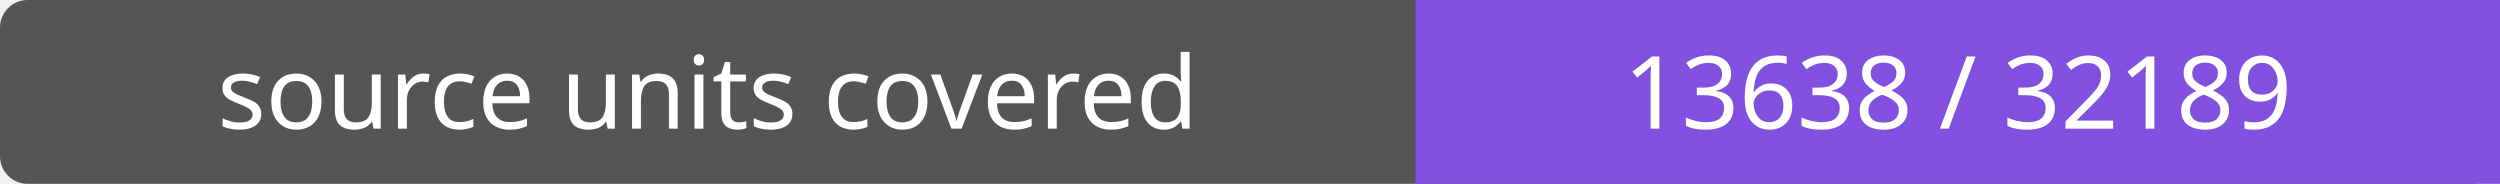
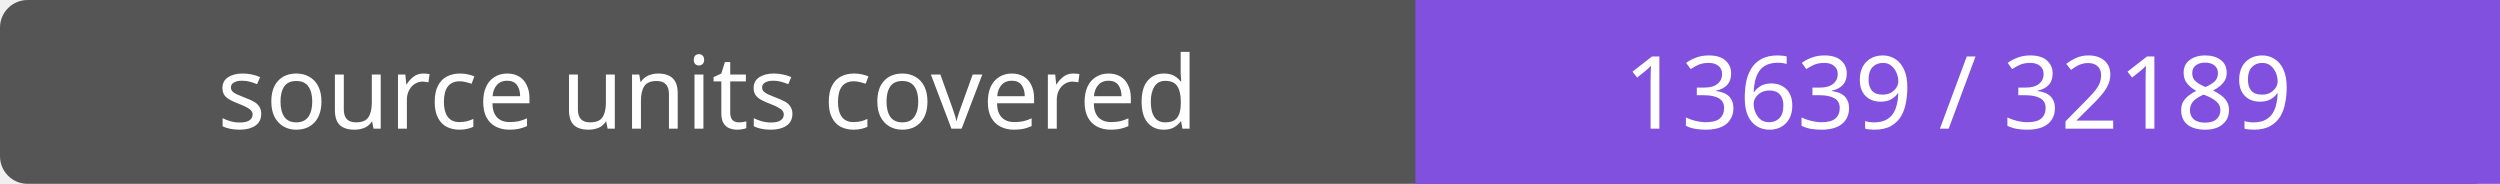
- <svg xmlns="http://www.w3.org/2000/svg" width="272" height="20" role="img" aria-label="source units covered: 13638 / 32189">
+ <svg xmlns="http://www.w3.org/2000/svg" width="272" height="20" role="img" aria-label="source units covered: 13639 / 32189">
  <rect width="272" height="20" rx="3" fill="#555" />
  <path fill="#8250df" d="M154 0h118v20H154z" />
  <g fill="#fff" text-anchor="middle" font-family="Verdana,sans-serif" font-size="11">
    <text x="77.0" y="14">source units covered</text>
-     <text x="213.0" y="14">13638 / 32189</text>
+     <text x="213.0" y="14">13639 / 32189</text>
  </g>
</svg>
